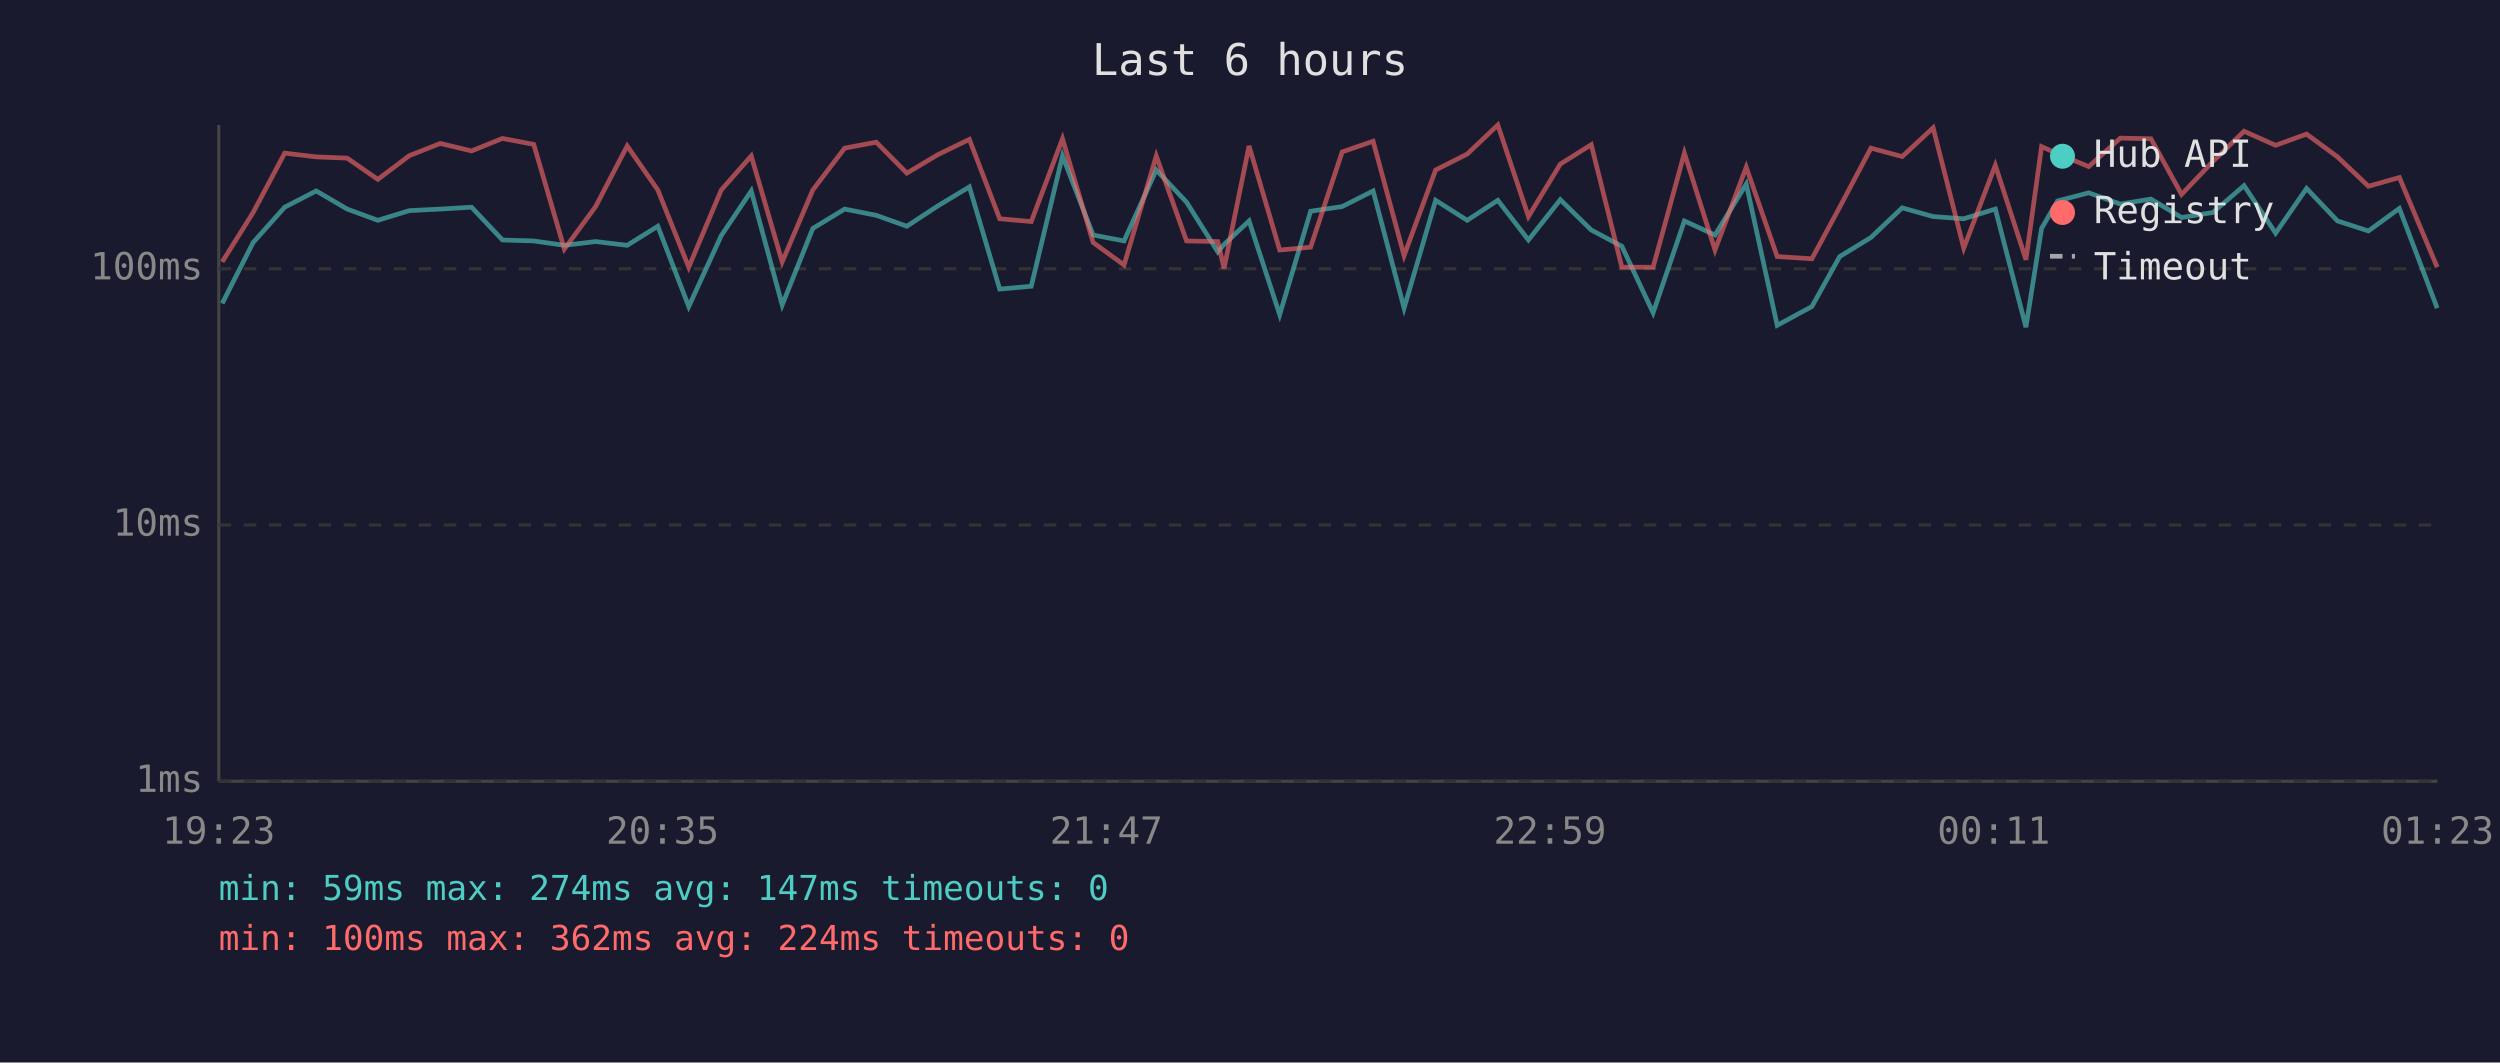
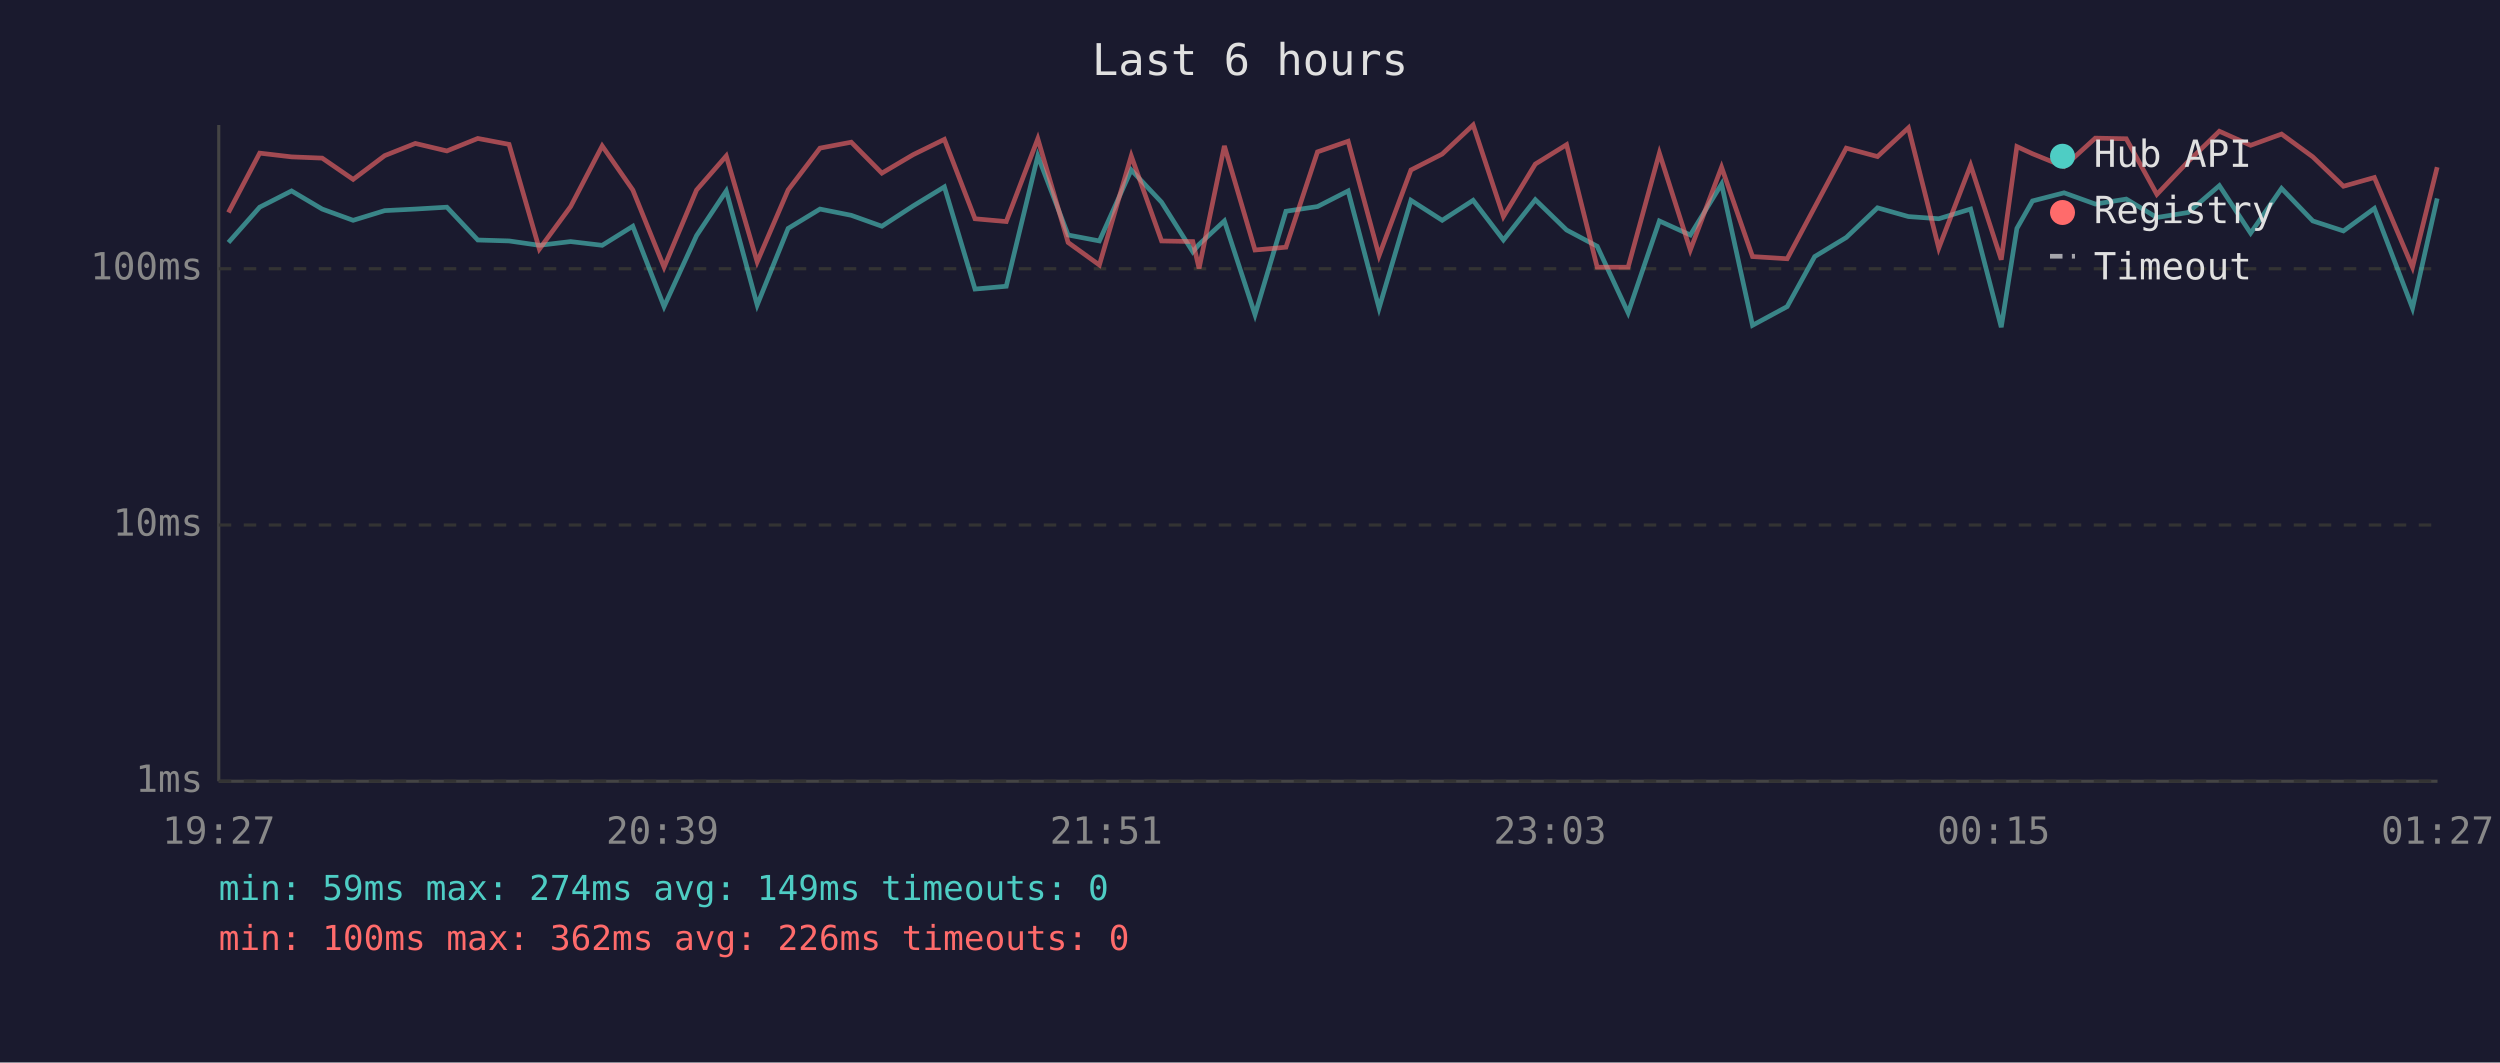
<svg xmlns="http://www.w3.org/2000/svg" viewBox="0 0 800 340" font-family="monospace" font-size="12">
  <rect width="800" height="340" fill="#1a1a2e" />
  <text x="400" y="24" fill="#e0e0e0" font-size="14" text-anchor="middle">Last 6 hours</text>
  <line x1="70" y1="40" x2="70" y2="250" stroke="#444" stroke-width="1" />
  <line x1="70" y1="250" x2="780" y2="250" stroke="#444" stroke-width="1" />
  <line x1="70" y1="250" x2="780" y2="250" stroke="#333" stroke-width="1" stroke-dasharray="4" />
  <text x="65" y="250" fill="#888" text-anchor="end" dominant-baseline="middle">1ms</text>
  <line x1="70" y1="168" x2="780" y2="168" stroke="#333" stroke-width="1" stroke-dasharray="4" />
  <text x="65" y="168" fill="#888" text-anchor="end" dominant-baseline="middle">10ms</text>
  <line x1="70" y1="86" x2="780" y2="86" stroke="#333" stroke-width="1" stroke-dasharray="4" />
  <text x="65" y="86" fill="#888" text-anchor="end" dominant-baseline="middle">100ms</text>
-   <text x="70" y="270" fill="#888" text-anchor="middle">19:23</text>
-   <text x="212" y="270" fill="#888" text-anchor="middle">20:35</text>
-   <text x="354" y="270" fill="#888" text-anchor="middle">21:47</text>
-   <text x="496" y="270" fill="#888" text-anchor="middle">22:59</text>
-   <text x="638" y="270" fill="#888" text-anchor="middle">00:11</text>
-   <text x="780" y="270" fill="#888" text-anchor="middle">01:23</text>
-   <polyline points="71.1,97.1 81.0,77.6 91.1,66.3 101.2,61.1 111.1,66.9 120.9,70.5 131.0,67.4 140.9,66.9 150.9,66.3 160.8,76.8 170.8,77.1 180.6,78.5 190.6,77.3 200.7,78.5 210.5,72.4 220.4,98.1 230.8,75.4 240.4,61.1 250.3,97.6 260.1,73.1 270.3,66.9 280.4,68.9 290.2,72.4 300.1,65.9 310.2,59.8 319.9,92.5 330.0,91.6 340.0,49.9 349.8,75.2 359.7,77.1 370.0,54.4 379.7,64.7 389.7,80.6 391.7,78.2 399.7,70.7 409.5,100.7 419.4,67.6 429.5,66.1 439.4,61.1 449.3,98.6 459.4,64.1 469.5,70.5 479.3,64.1 489.1,76.8 499.3,63.9 509.2,73.6 519.0,78.8 529.0,100.1 539.0,70.7 548.8,75.2 558.8,58.9 568.7,104.1 579.8,98.1 588.7,82.1 598.7,76.0 608.7,66.5 618.6,69.3 628.4,70.0 638.5,66.9 648.3,104.7 653.3,73.1 658.4,64.3 668.4,61.7 678.5,65.3 688.3,63.7 698.1,69.6 708.1,68.0 718.1,59.4 728.2,74.6 738.1,60.3 748.0,70.7 757.9,73.9 767.8,66.7 779.9,98.6" fill="none" stroke="#4ecdc4" stroke-width="1.5" opacity="0.6" />
-   <polyline points="71.1,83.8 81.0,68.0 91.1,49.0 101.2,50.2 111.1,50.6 120.9,57.4 131.0,49.8 140.9,45.9 150.9,48.3 160.8,44.3 170.8,46.2 180.6,79.7 190.6,66.1 200.7,46.7 210.5,60.8 220.4,85.5 230.8,60.8 240.4,49.9 250.3,83.8 260.1,60.8 270.3,47.4 280.4,45.5 290.2,55.4 300.1,49.5 310.2,44.6 319.9,70.0 330.0,70.9 340.0,44.4 349.8,77.6 359.7,84.8 370.0,49.9 379.7,77.1 389.7,77.3 391.7,85.9 399.7,46.7 409.5,80.0 419.4,79.1 429.5,48.6 439.4,45.2 449.3,81.8 459.4,54.4 469.5,49.3 479.3,40.0 489.1,69.3 499.3,52.5 509.2,46.3 519.0,85.5 529.0,85.5 539.0,49.0 548.8,80.0 558.8,53.5 568.7,82.1 579.8,82.8 588.7,66.3 598.7,47.4 608.7,50.1 618.6,40.9 628.4,79.4 638.5,52.9 648.3,83.1 653.3,46.9 658.4,49.2 668.4,53.3 678.5,44.2 688.3,44.4 698.1,62.2 708.1,51.7 718.1,42.0 728.2,46.5 738.1,42.9 748.0,50.2 757.9,59.6 767.8,56.8 779.9,85.5" fill="none" stroke="#ff6b6b" stroke-width="1.5" opacity="0.6" />
+   <text x="70" y="270" fill="#888" text-anchor="middle">19:27</text>
+   <text x="212" y="270" fill="#888" text-anchor="middle">20:39</text>
+   <text x="354" y="270" fill="#888" text-anchor="middle">21:51</text>
+   <text x="496" y="270" fill="#888" text-anchor="middle">23:03</text>
+   <text x="638" y="270" fill="#888" text-anchor="middle">00:15</text>
+   <text x="780" y="270" fill="#888" text-anchor="middle">01:27</text>
+   <polyline points="73.1,77.6 83.1,66.3 93.3,61.1 103.1,66.9 113.0,70.5 123.1,67.4 132.9,66.9 143.0,66.3 152.9,76.8 162.9,77.1 172.6,78.5 182.6,77.3 192.7,78.5 202.5,72.4 212.5,98.1 222.9,75.4 232.4,61.1 242.3,97.6 252.2,73.1 262.4,66.9 272.4,68.9 282.2,72.4 292.2,65.9 302.2,59.8 312.0,92.5 322.0,91.6 332.1,49.9 341.8,75.2 351.8,77.1 362.0,54.4 371.7,64.7 381.7,80.6 383.7,78.2 391.8,70.7 401.6,100.7 411.5,67.6 421.6,66.1 431.4,61.1 441.3,98.6 451.5,64.1 461.5,70.5 471.4,64.1 481.1,76.8 491.3,63.9 501.3,73.6 511.1,78.8 521.0,100.1 531.0,70.7 540.9,75.2 550.9,58.9 560.8,104.1 571.9,98.1 580.7,82.1 590.8,76.0 600.8,66.5 610.7,69.3 620.4,70.0 630.6,66.9 640.4,104.7 645.4,73.1 650.4,64.3 660.5,61.7 670.5,65.3 680.4,63.7 690.2,69.6 700.2,68.0 710.2,59.4 720.2,74.6 730.1,60.3 740.1,70.7 749.9,73.9 759.8,66.7 772.0,98.6 779.9,63.5" fill="none" stroke="#4ecdc4" stroke-width="1.5" opacity="0.6" />
+   <polyline points="73.1,68.0 83.1,49.0 93.3,50.2 103.1,50.6 113.0,57.4 123.1,49.8 132.9,45.9 143.0,48.3 152.9,44.3 162.9,46.2 172.6,79.7 182.6,66.1 192.7,46.7 202.5,60.8 212.5,85.5 222.9,60.8 232.4,49.9 242.3,83.8 252.2,60.8 262.4,47.4 272.4,45.5 282.2,55.4 292.2,49.5 302.2,44.6 312.0,70.0 322.0,70.9 332.1,44.4 341.8,77.6 351.8,84.8 362.0,49.9 371.7,77.1 381.7,77.3 383.7,85.9 391.8,46.7 401.6,80.0 411.5,79.1 421.6,48.6 431.4,45.2 441.3,81.8 451.5,54.4 461.5,49.3 471.4,40.0 481.1,69.3 491.3,52.5 501.3,46.3 511.1,85.5 521.0,85.5 531.0,49.0 540.9,80.0 550.9,53.5 560.8,82.1 571.9,82.8 580.7,66.3 590.8,47.4 600.8,50.1 610.7,40.9 620.4,79.4 630.6,52.9 640.4,83.1 645.4,46.9 650.4,49.2 660.5,53.3 670.5,44.2 680.4,44.4 690.2,62.2 700.2,51.7 710.2,42.0 720.2,46.5 730.1,42.9 740.1,50.2 749.9,59.6 759.8,56.8 772.0,85.5 779.9,53.5" fill="none" stroke="#ff6b6b" stroke-width="1.5" opacity="0.6" />
  <circle cx="660" cy="50" r="4" fill="#4ecdc4" />
  <text x="670" y="50" fill="#e0e0e0" dominant-baseline="middle">Hub API</text>
  <circle cx="660" cy="68" r="4" fill="#ff6b6b" />
  <text x="670" y="68" fill="#e0e0e0" dominant-baseline="middle">Registry</text>
  <line x1="656" y1="82" x2="664" y2="82" stroke="#e0e0e0" stroke-width="1.5" stroke-dasharray="4,3" opacity="0.7" />
  <text x="670" y="86" fill="#e0e0e0" dominant-baseline="middle">Timeout</text>
-   <text x="70" y="288" fill="#4ecdc4" font-size="11">min: 59ms  max: 274ms  avg: 147ms  timeouts: 0</text>
-   <text x="70" y="304" fill="#ff6b6b" font-size="11">min: 100ms  max: 362ms  avg: 224ms  timeouts: 0</text>
+   <text x="70" y="288" fill="#4ecdc4" font-size="11">min: 59ms  max: 274ms  avg: 149ms  timeouts: 0</text>
+   <text x="70" y="304" fill="#ff6b6b" font-size="11">min: 100ms  max: 362ms  avg: 226ms  timeouts: 0</text>
</svg>
